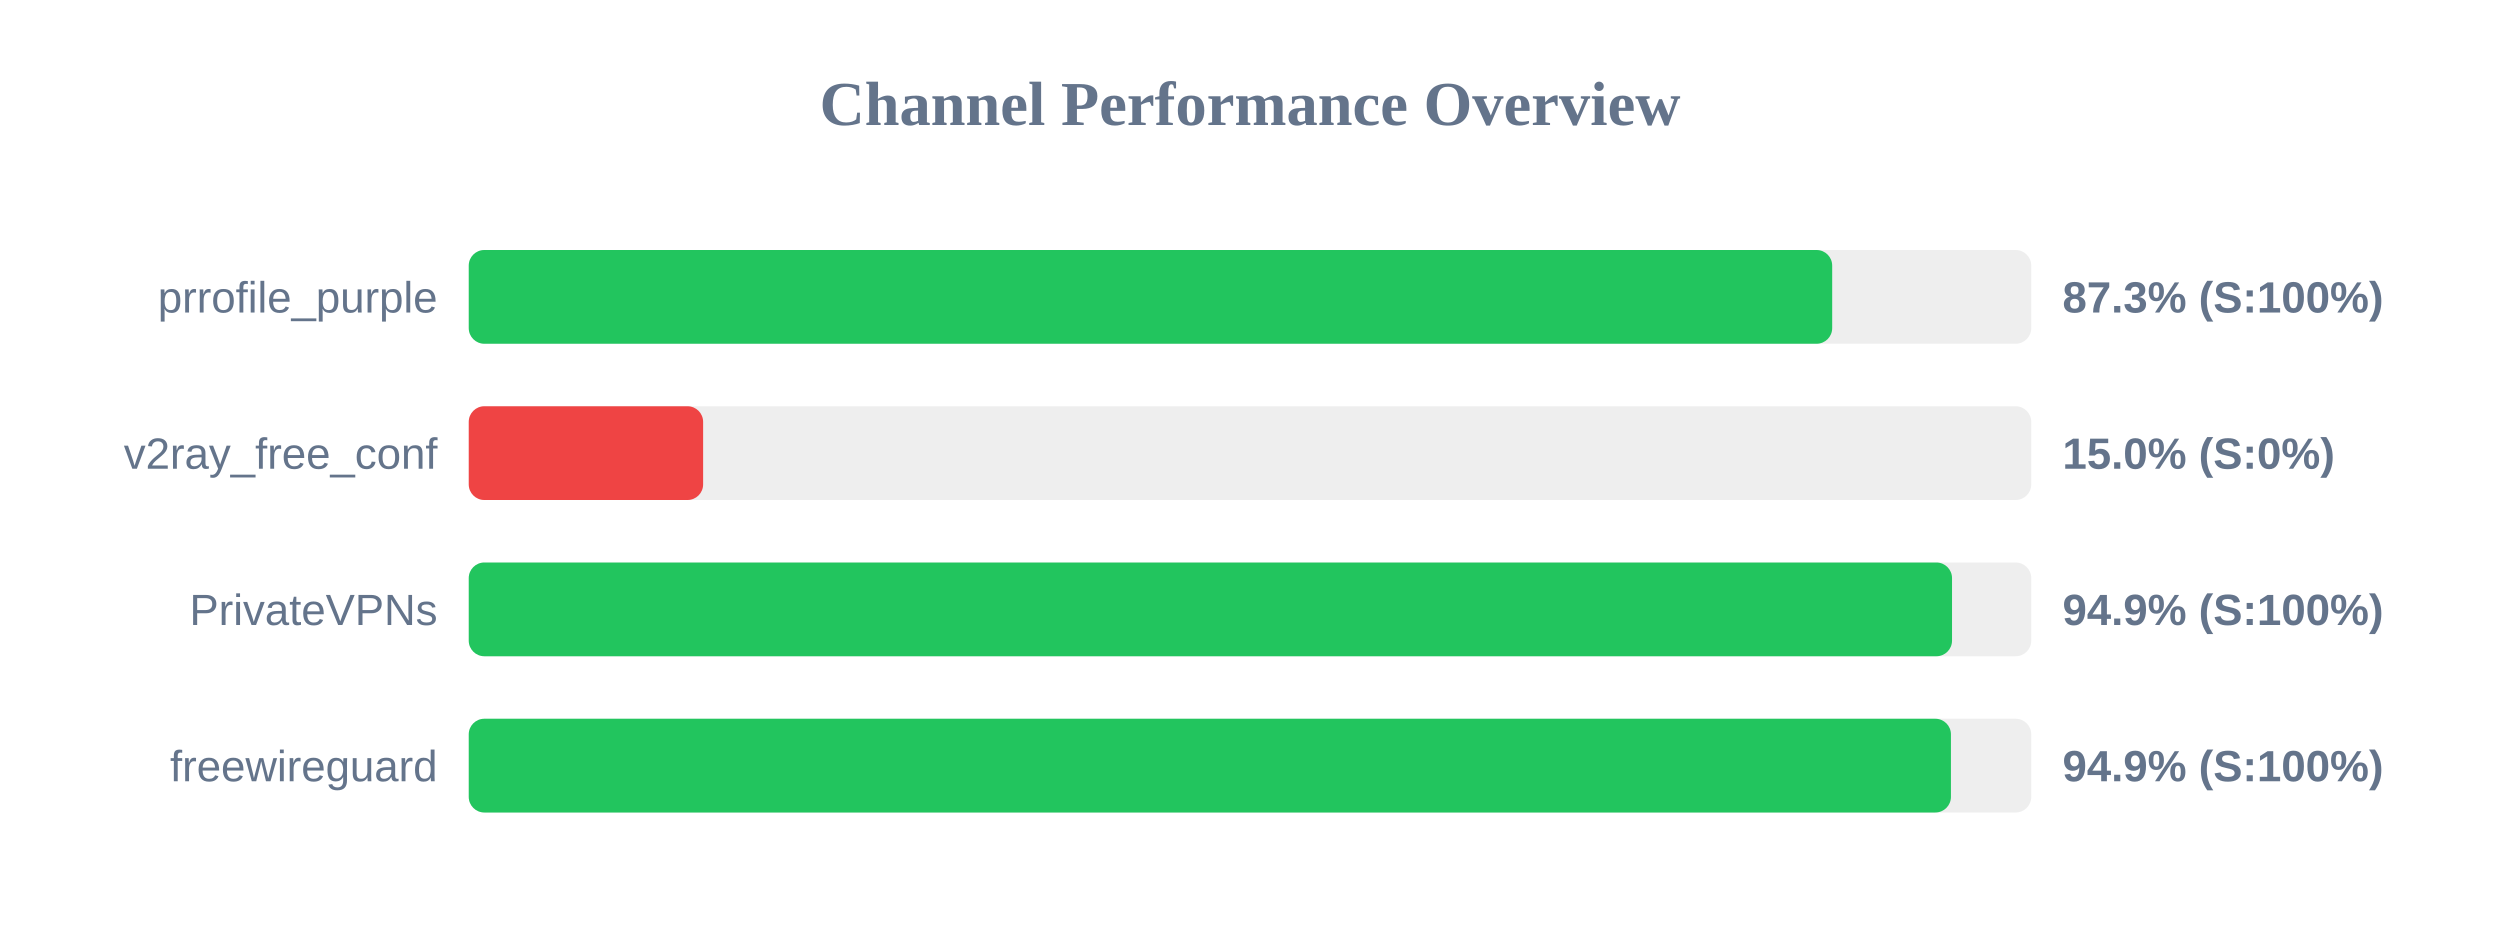
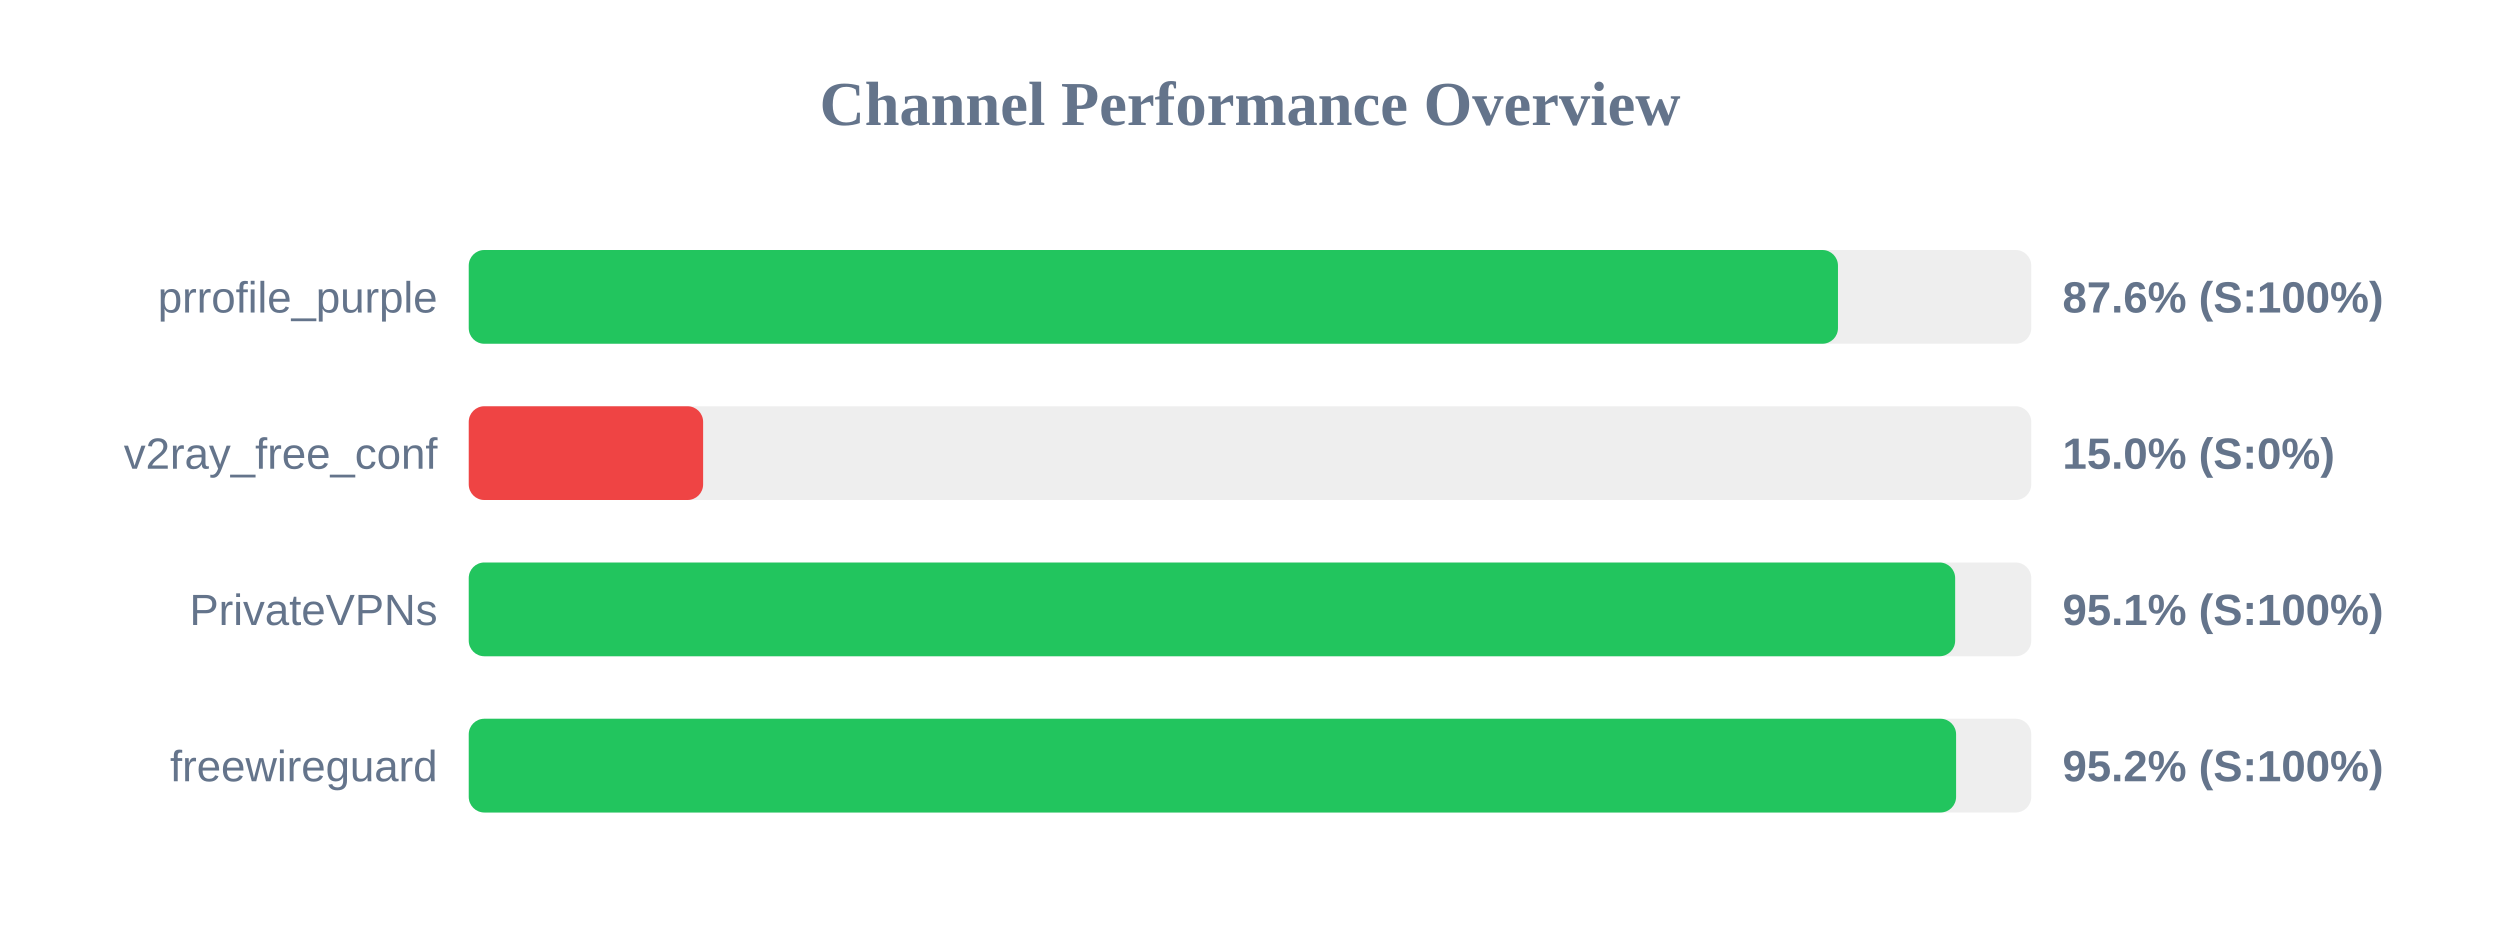
<svg xmlns="http://www.w3.org/2000/svg" width="800" height="300" version="1.1">
  <style>
        .row { font: 14px Arial; fill: #64748b; }
        .score { font: bold 14px Arial; fill: #64748b; }
    </style>
  <text x="400" y="40" text-anchor="middle" font-size="20px" font-weight="bold" fill="#64748b">Channel Performance Overview</text>
  <rect x="150" y="80" width="500" height="30" fill="#eee" rx="5" />
-   <rect x="150" y="80" width="436.3" height="30" fill="#22c55e" rx="5" />
+   <rect x="150" y="80" width="438.15" height="30" fill="#22c55e" rx="5" />
  <text x="140" y="100" text-anchor="end" class="row">prrofile_purple</text>
-   <text x="660" y="100" text-anchor="start" class="score">87.3% (S:100%)</text>
+   <text x="660" y="100" text-anchor="start" class="score">87.6% (S:100%)</text>
  <rect x="150" y="130" width="500" height="30" fill="#eee" rx="5" />
  <rect x="150" y="130" width="75.0" height="30" fill="#ef4444" rx="5" />
  <text x="140" y="150" text-anchor="end" class="row">v2ray_free_conf</text>
  <text x="660" y="150" text-anchor="start" class="score">15.0% (S:0%)</text>
  <rect x="150" y="180" width="500" height="30" fill="#eee" rx="5" />
-   <rect x="150" y="180" width="474.65" height="30" fill="#22c55e" rx="5" />
+   <rect x="150" y="180" width="475.65" height="30" fill="#22c55e" rx="5" />
  <text x="140" y="200" text-anchor="end" class="row">PrivateVPNs</text>
-   <text x="660" y="200" text-anchor="start" class="score">94.9% (S:100%)</text>
+   <text x="660" y="200" text-anchor="start" class="score">95.1% (S:100%)</text>
  <rect x="150" y="230" width="500" height="30" fill="#eee" rx="5" />
-   <rect x="150" y="230" width="474.3" height="30" fill="#22c55e" rx="5" />
+   <rect x="150" y="230" width="475.95" height="30" fill="#22c55e" rx="5" />
  <text x="140" y="250" text-anchor="end" class="row">freewireguard</text>
-   <text x="660" y="250" text-anchor="start" class="score">94.9% (S:100%)</text>
+   <text x="660" y="250" text-anchor="start" class="score">95.2% (S:100%)</text>
</svg>
